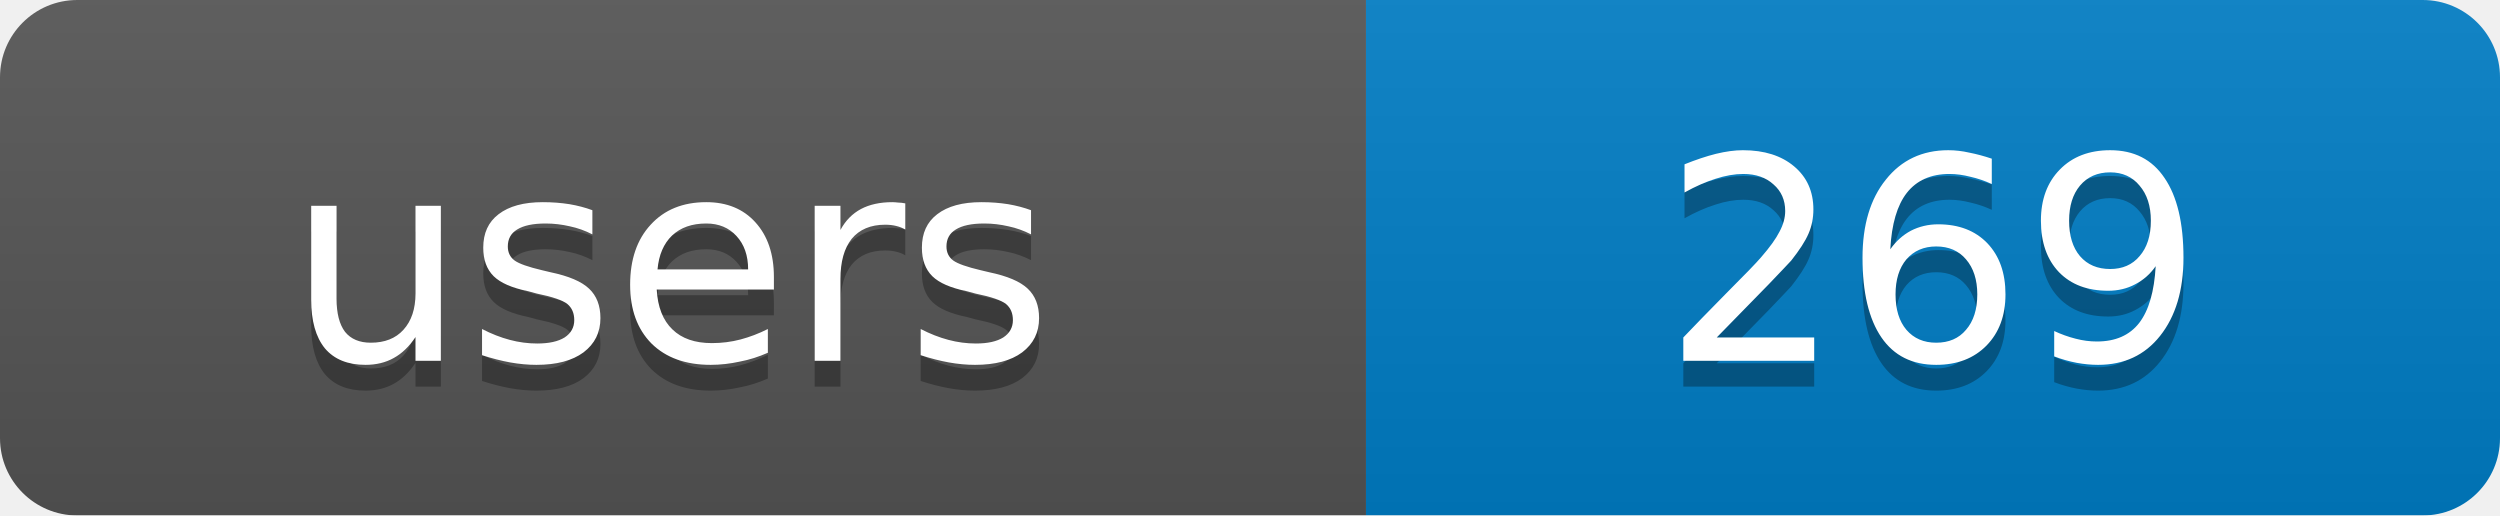
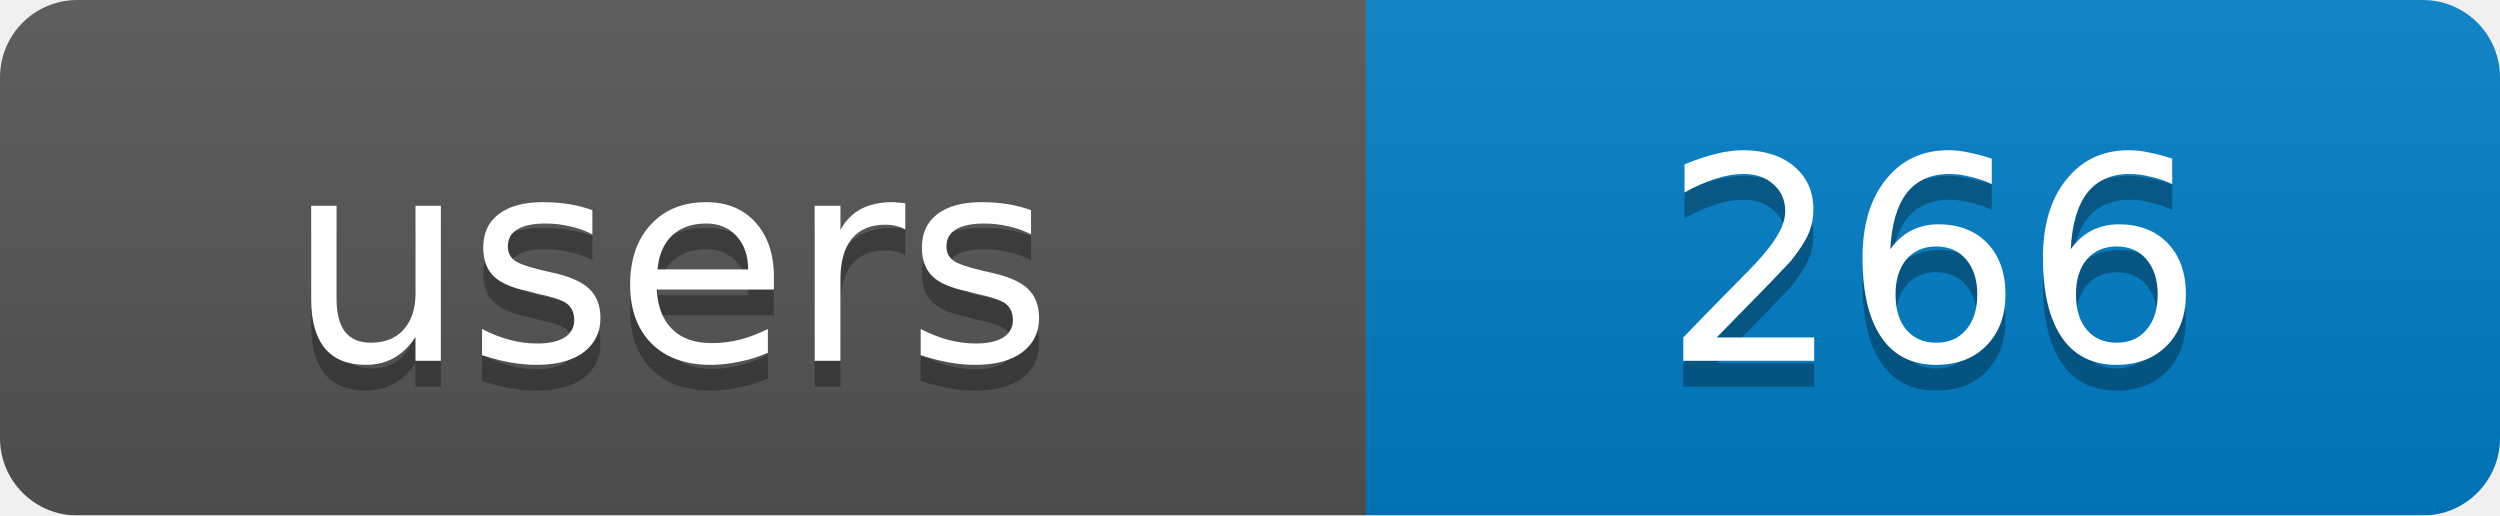
<svg xmlns="http://www.w3.org/2000/svg" width="97" height="20">
  <linearGradient id="b" x2="0" y2="100%">
    <stop offset="0" stop-color="#bbb" stop-opacity=".1" />
    <stop offset="1" stop-opacity=".1" />
  </linearGradient>
  <mask id="a">
    <rect width="97" height="20" rx="3" fill="#fff" />
  </mask>
  <g mask="url(#a)">
    <rect width="53" height="20" fill="#555" />
    <rect x="53" width="44" height="20" fill="#007ec6" />
    <rect width="97" height="20" fill="url(#b)" />
  </g>
  <g fill="#fff" text-anchor="middle" font-family="DejaVu Sans,Verdana,Geneva,sans-serif" font-size="11">
    <text x="26" y="15" fill="#010101" fill-opacity=".3">users</text>
-     <text x="75" y="15" fill="#010101" fill-opacity=".3">269</text>
+     <text x="75" y="15" fill="#010101" fill-opacity=".3">266</text>
    <text x="26" y="14">users</text>
-     <text x="75" y="14">269</text>
+     <text x="75" y="14">266</text>
  </g>
</svg>
